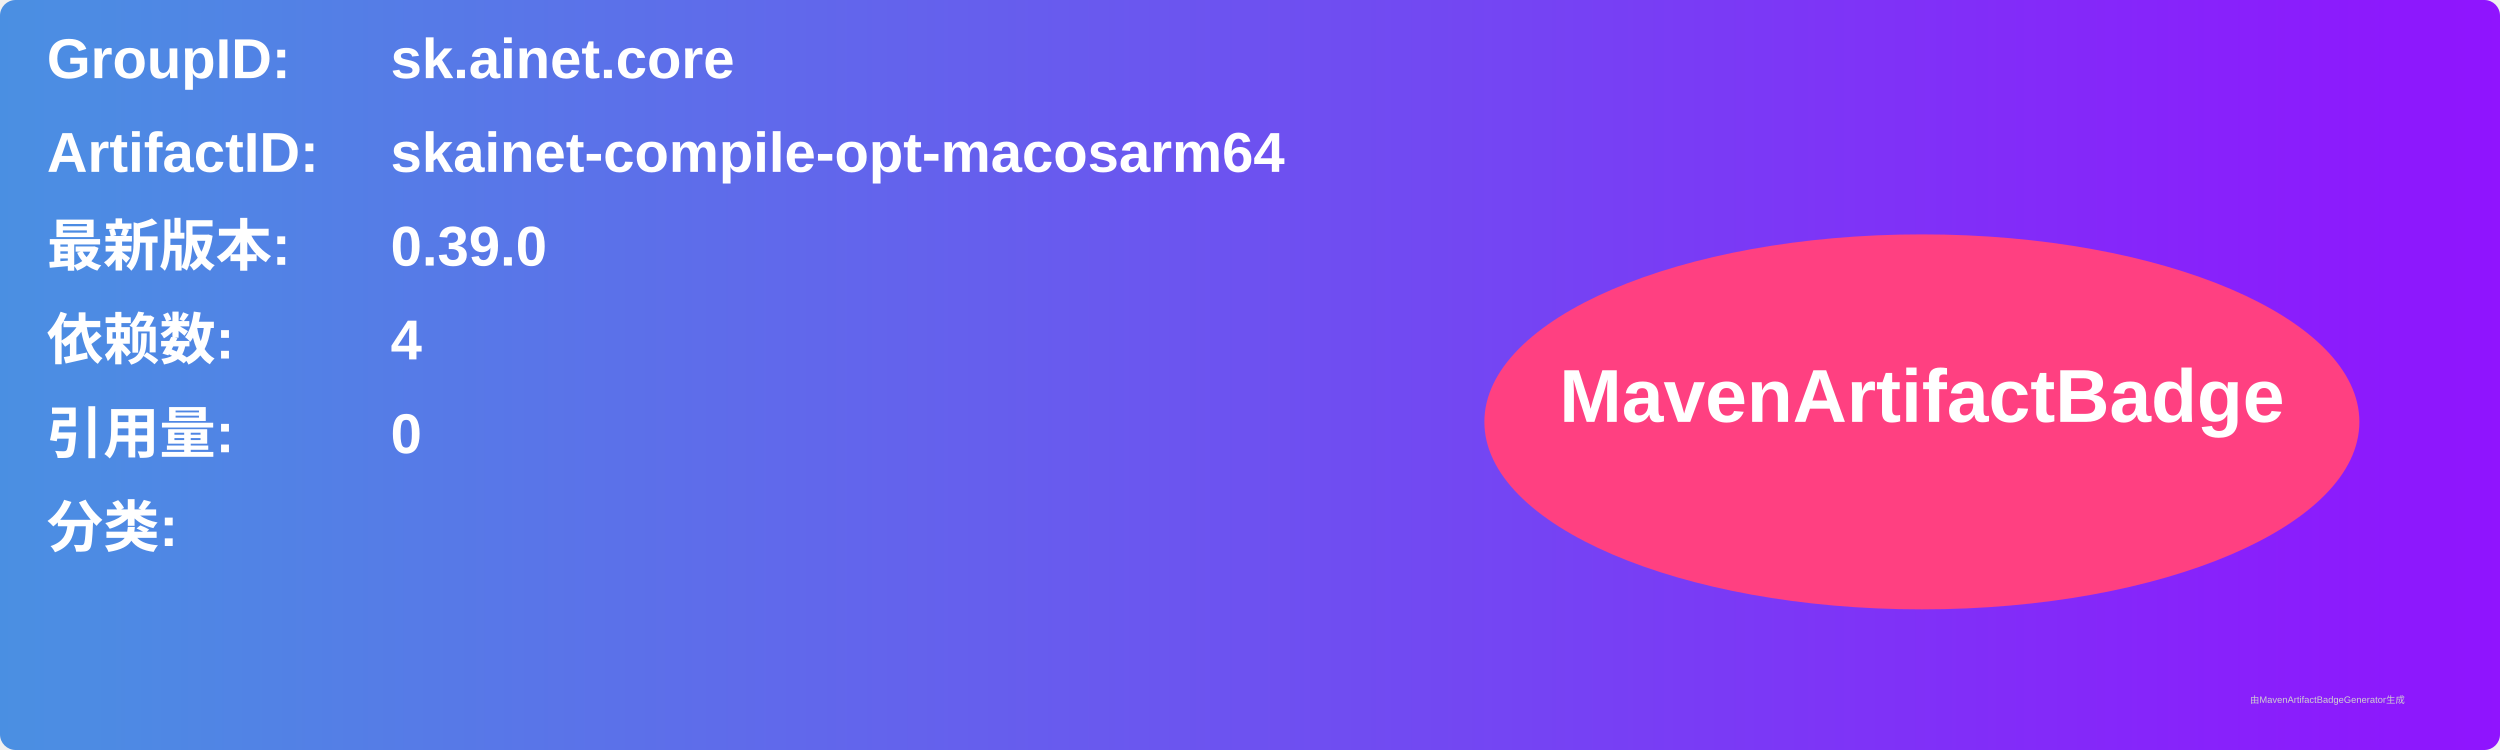
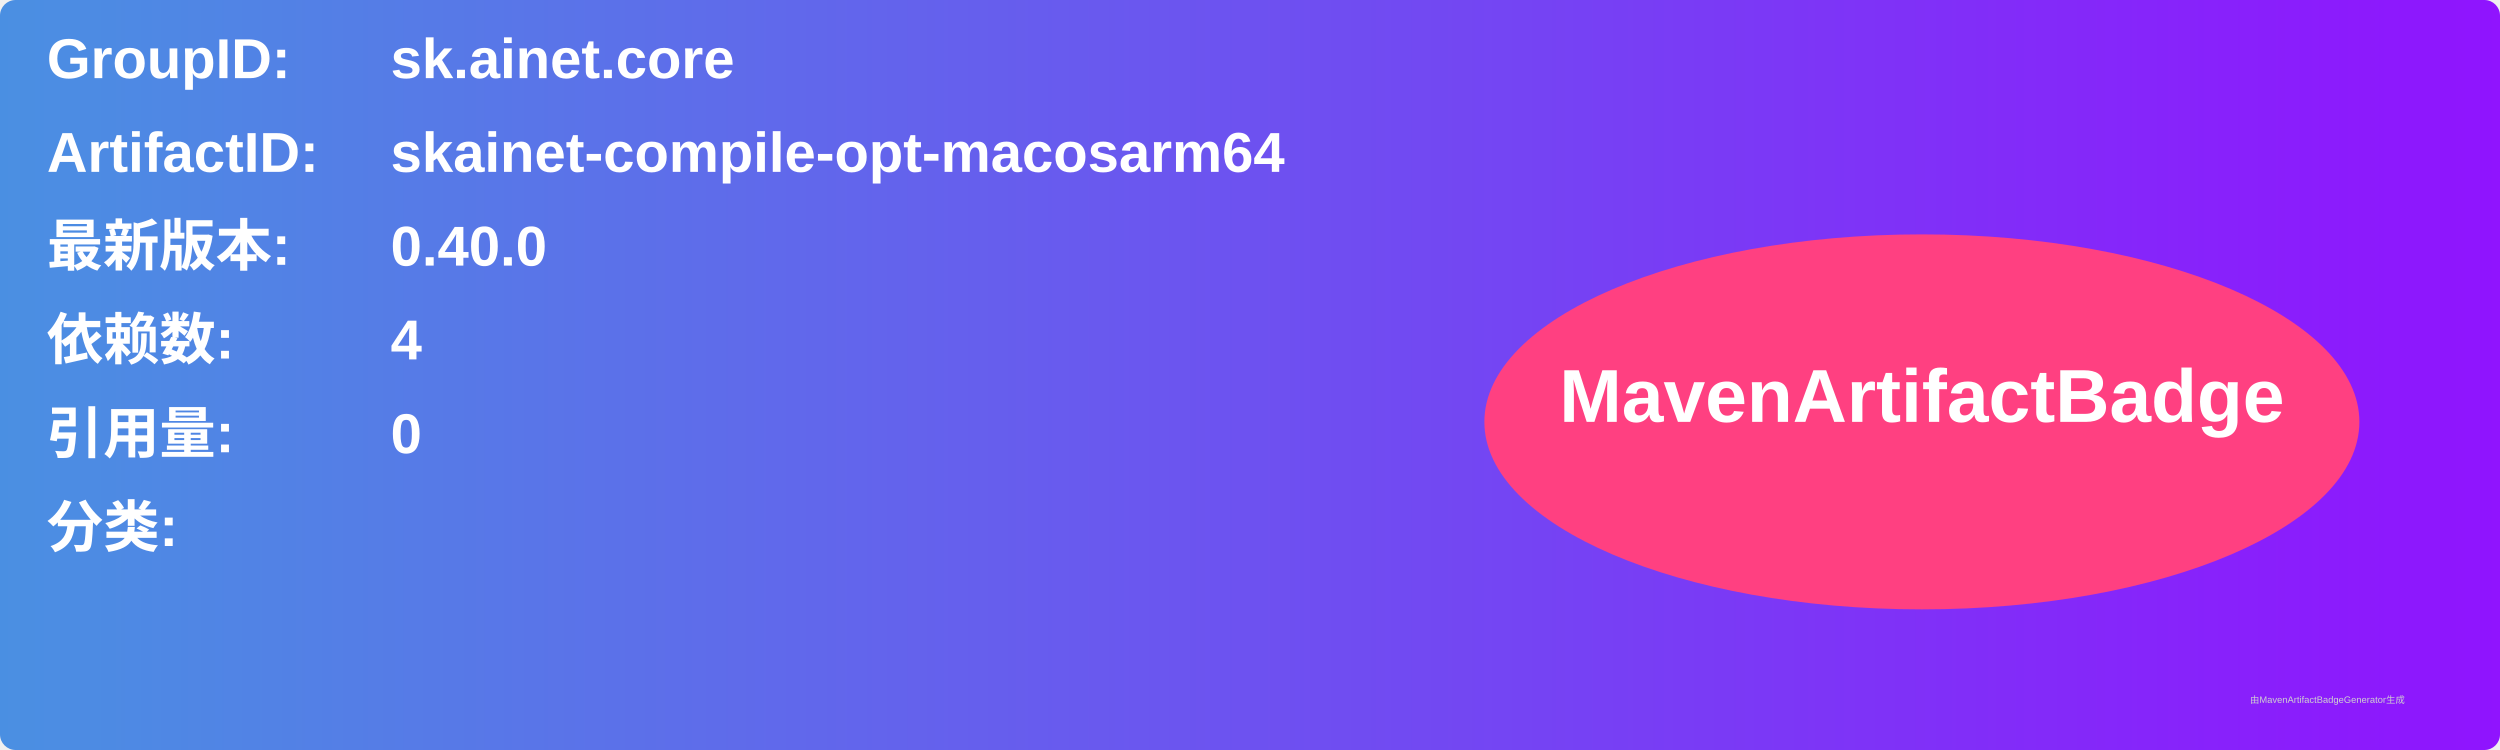
<svg xmlns="http://www.w3.org/2000/svg" width="800" height="240" viewBox="0 0 800 240">
  <linearGradient id="grad" x1="0%" y1="0%" x2="100%" y2="0%">
    <stop offset="0%" stop-color="#4a90e2" />
    <stop offset="100%" stop-color="#9013fe" />
  </linearGradient>
  <rect width="100%" height="100%" rx="5" ry="5" fill="url(#grad)" />
  <g transform="translate(15, 15)">
    <text x="0" y="10" font-family="Arial" font-size="18" fill="white" font-weight="bold" width="260">GroupID:</text>
    <text x="110" y="10" font-family="Arial" font-size="18" fill="white" font-weight="bold" width="460">sk.ainet.core</text>
    <text x="0" y="40" font-family="Arial" font-size="18" fill="white" font-weight="bold" width="260">ArtifactID:</text>
    <text x="110" y="40" font-family="Arial" font-size="18" fill="white" font-weight="bold" width="460">skainet-compile-opt-macosarm64</text>
    <text x="0" y="70" font-family="Arial" font-size="18" fill="white" font-weight="bold">最新版本:</text>
    <text x="110" y="70" font-family="Arial" font-size="18" fill="white" font-weight="bold">
-       <tspan font-weight="bold">0.39.0</tspan>
+       <tspan font-weight="bold">0.40.0</tspan>
    </text>
    <text x="0" y="100" font-family="Arial" font-size="18" fill="white" font-weight="bold">依赖数: </text>
    <text x="110" y="100" font-family="Arial" font-size="18" fill="white">
      <tspan font-weight="bold">4</tspan>
    </text>
    <text x="0" y="130" font-family="Arial" font-size="18" fill="white" font-weight="bold">引用量: </text>
    <text x="110" y="130" font-family="Arial" font-size="18" fill="white">
      <tspan font-weight="bold">0</tspan>
    </text>
    <text x="0" y="160" font-family="Arial" font-size="18" fill="white" font-weight="bold">分类:</text>
    <text x="10" y="190" font-family="Arial" font-size="10" fill="white">
      <tspan font-weight="bold" />
    </text>
    <ellipse cx="600" cy="120" rx="140" ry="60" fill="#ff4081" />
    <text x="600" y="120" text-anchor="middle" font-family="Arial" font-size="24" fill="white" font-weight="bold">MavenArtifactBadge</text>
  </g>
  <text x="720" y="225" font-family="Arial" font-size="3" fill="#d0d0d0">由MavenArtifactBadgeGenerator生成</text>
</svg>
